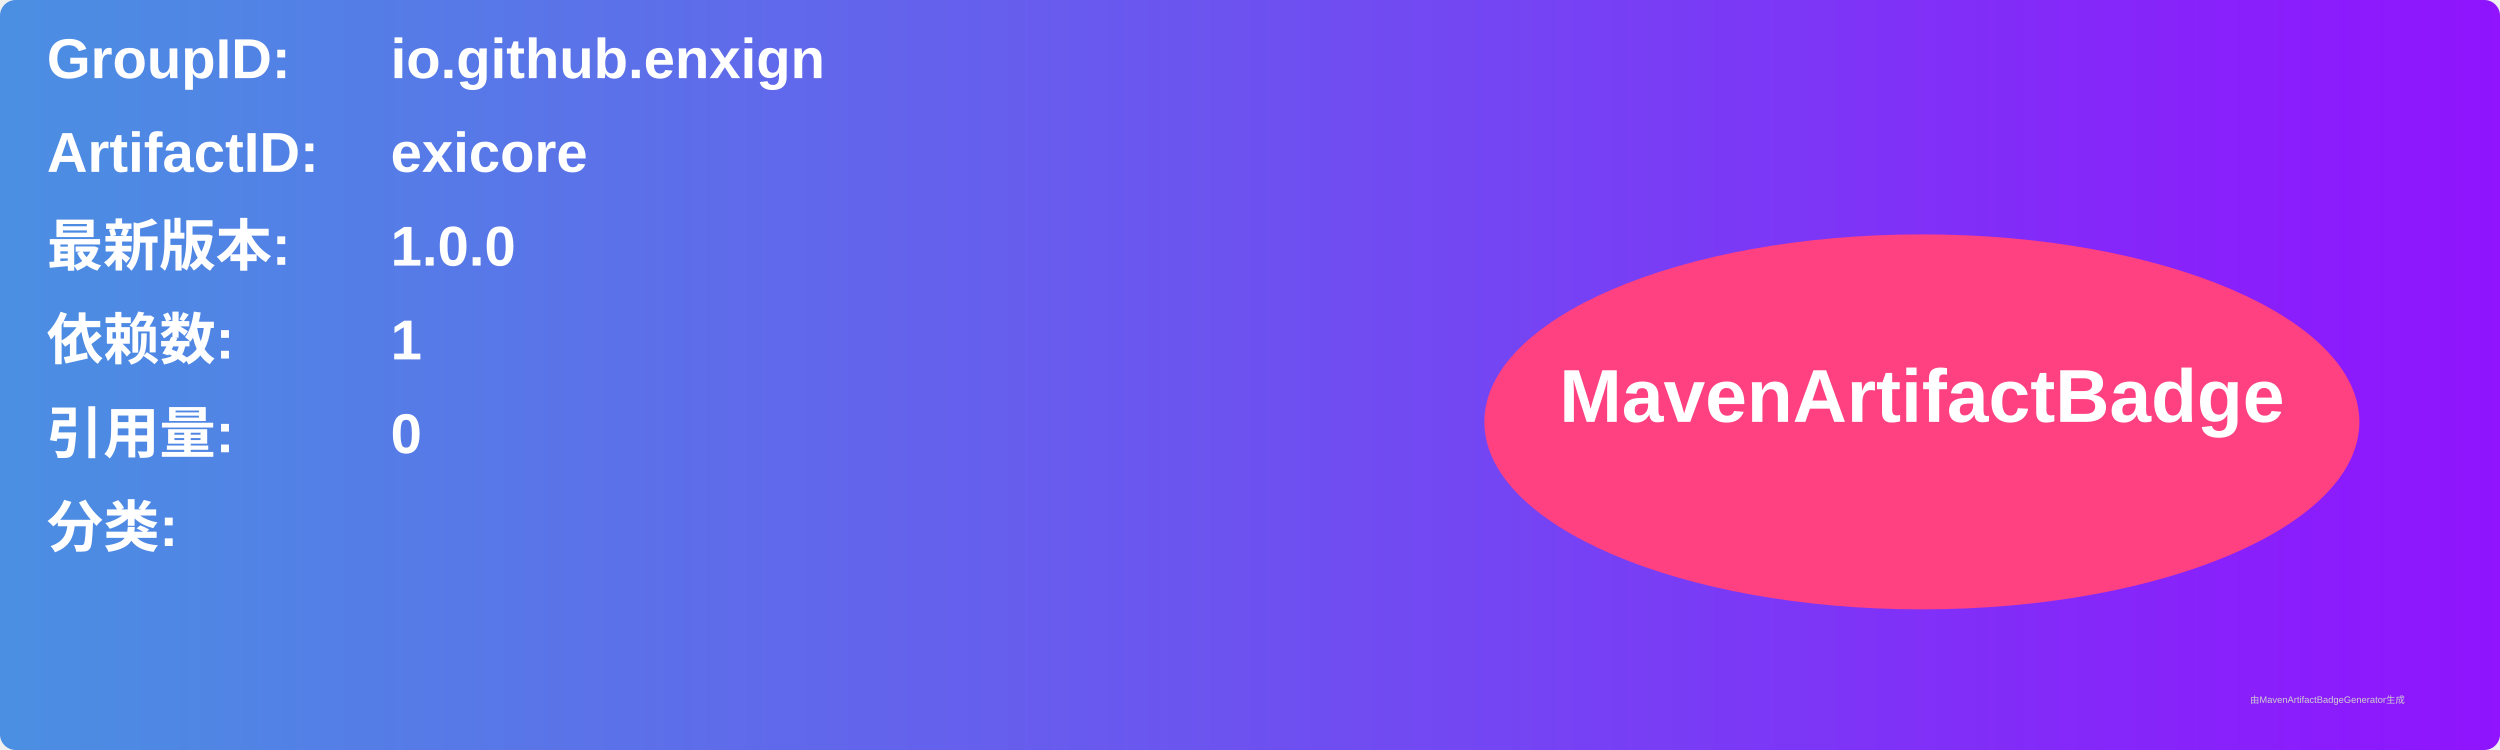
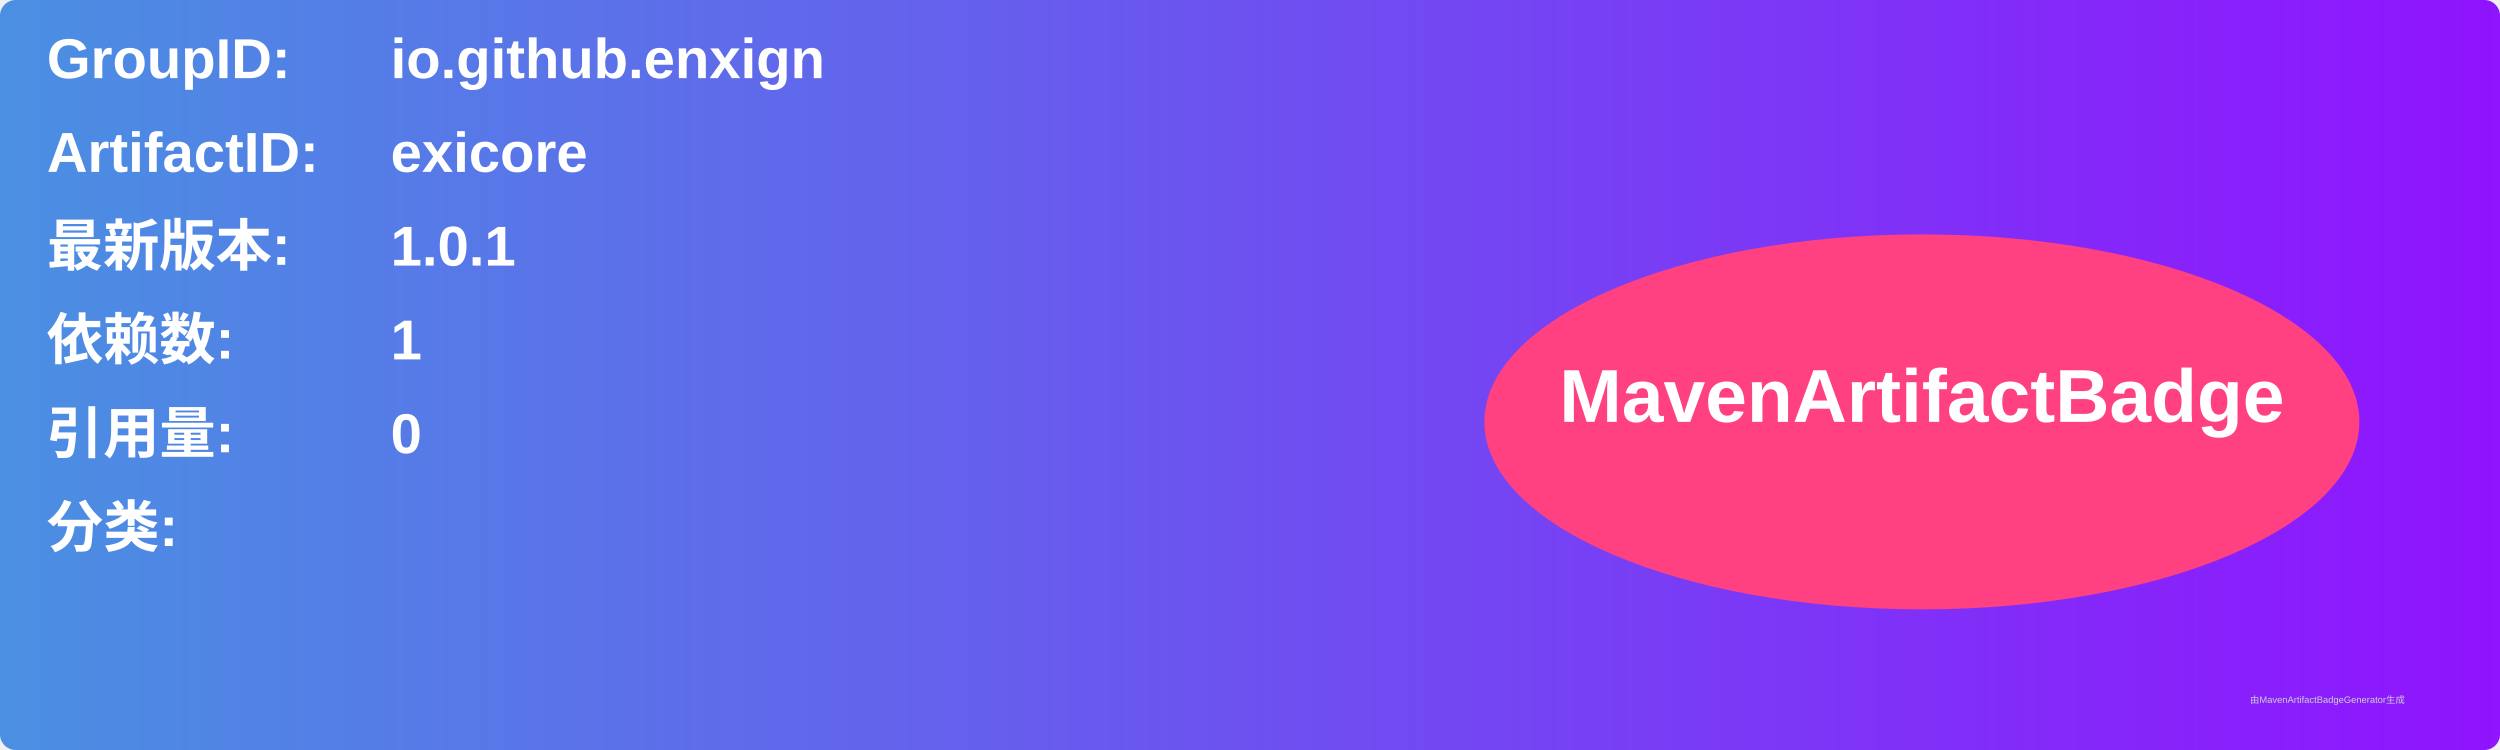
<svg xmlns="http://www.w3.org/2000/svg" width="800" height="240" viewBox="0 0 800 240">
  <linearGradient id="grad" x1="0%" y1="0%" x2="100%" y2="0%">
    <stop offset="0%" stop-color="#4a90e2" />
    <stop offset="100%" stop-color="#9013fe" />
  </linearGradient>
  <rect width="100%" height="100%" rx="5" ry="5" fill="url(#grad)" />
  <g transform="translate(15, 15)">
    <text x="0" y="10" font-family="Arial" font-size="18" fill="white" font-weight="bold" width="260">GroupID:</text>
    <text x="110" y="10" font-family="Arial" font-size="18" fill="white" font-weight="bold" width="460">io.github.enxign</text>
    <text x="0" y="40" font-family="Arial" font-size="18" fill="white" font-weight="bold" width="260">ArtifactID:</text>
    <text x="110" y="40" font-family="Arial" font-size="18" fill="white" font-weight="bold" width="460">exicore</text>
    <text x="0" y="70" font-family="Arial" font-size="18" fill="white" font-weight="bold">最新版本:</text>
    <text x="110" y="70" font-family="Arial" font-size="18" fill="white" font-weight="bold">
-       <tspan font-weight="bold">1.0.0</tspan>
+       <tspan font-weight="bold">1.0.1</tspan>
    </text>
    <text x="0" y="100" font-family="Arial" font-size="18" fill="white" font-weight="bold">依赖数: </text>
    <text x="110" y="100" font-family="Arial" font-size="18" fill="white">
      <tspan font-weight="bold">1</tspan>
    </text>
    <text x="0" y="130" font-family="Arial" font-size="18" fill="white" font-weight="bold">引用量: </text>
    <text x="110" y="130" font-family="Arial" font-size="18" fill="white">
      <tspan font-weight="bold">0</tspan>
    </text>
    <text x="0" y="160" font-family="Arial" font-size="18" fill="white" font-weight="bold">分类:</text>
    <text x="10" y="190" font-family="Arial" font-size="10" fill="white">
      <tspan font-weight="bold" />
    </text>
    <ellipse cx="600" cy="120" rx="140" ry="60" fill="#ff4081" />
    <text x="600" y="120" text-anchor="middle" font-family="Arial" font-size="24" fill="white" font-weight="bold">MavenArtifactBadge</text>
  </g>
  <text x="720" y="225" font-family="Arial" font-size="3" fill="#d0d0d0">由MavenArtifactBadgeGenerator生成</text>
</svg>
